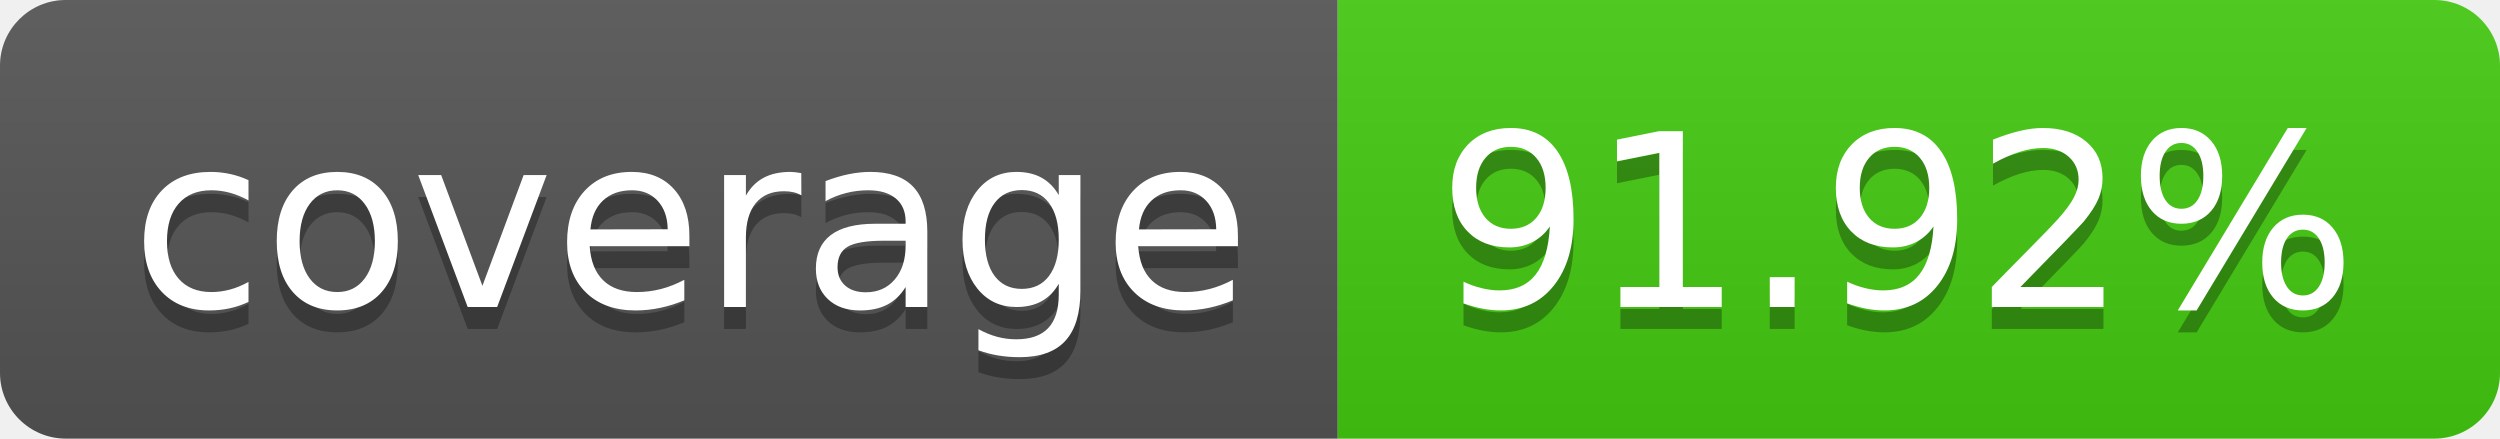
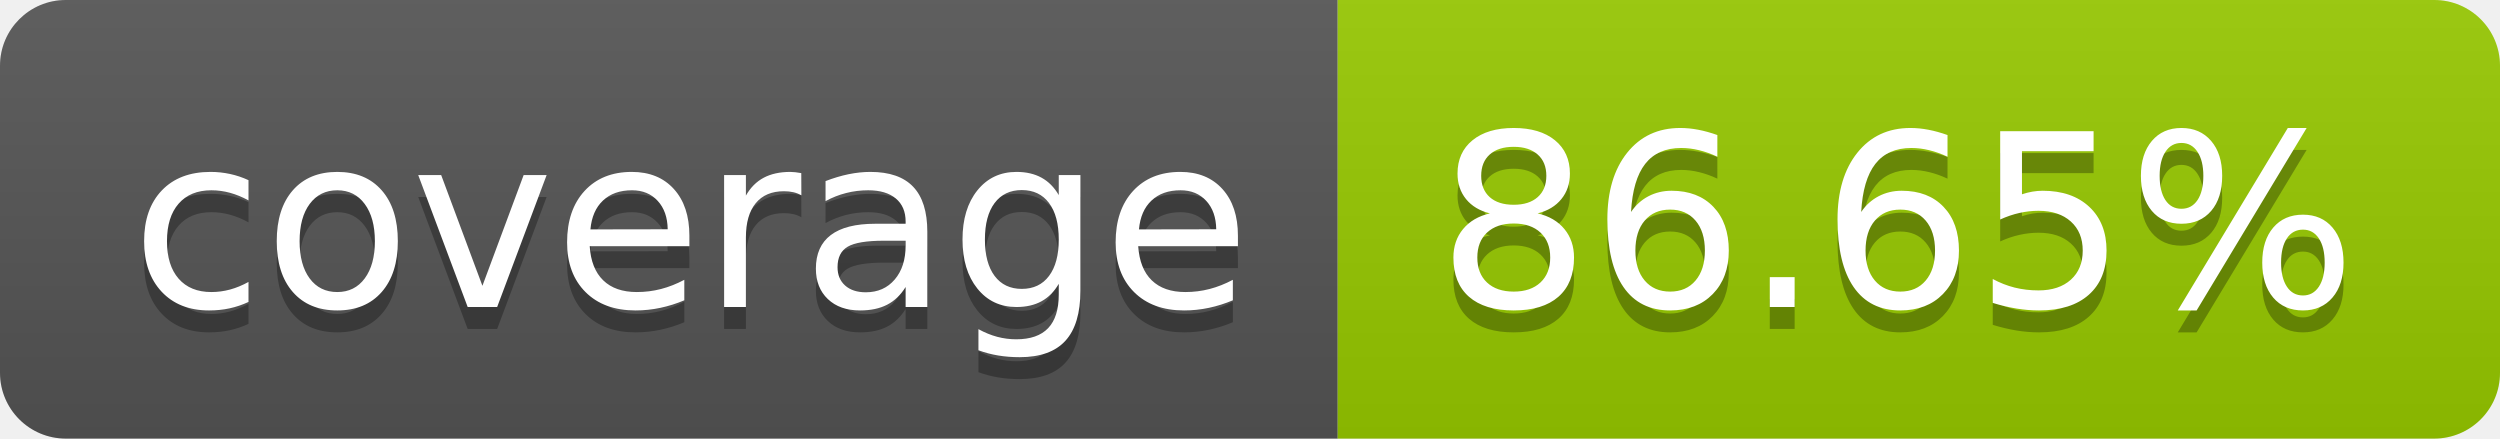
- <svg xmlns="http://www.w3.org/2000/svg" width="114" height="20" role="img" aria-label="coverage: 91.92%">
+ <svg xmlns="http://www.w3.org/2000/svg" width="114" height="20" role="img" aria-label="coverage: 86.65%">
  <linearGradient id="s" x2="0" y2="100%">
    <stop offset="0" stop-color="#bbb" stop-opacity=".1" />
    <stop offset="1" stop-opacity=".1" />
  </linearGradient>
  <clipPath id="r">
    <rect width="114" height="20" rx="3" fill="#fff" />
  </clipPath>
  <g clip-path="url(#r)">
    <rect width="61" height="20" fill="#555" />
-     <rect x="61" width="53" height="20" fill="#4c1" />
+     <rect x="61" width="53" height="20" fill="#97ca00" />
    <rect width="114" height="20" fill="url(#s)" />
  </g>
  <g fill="#fff" text-anchor="middle" font-family="Verdana,Geneva,DejaVu Sans,sans-serif" text-rendering="geometricPrecision" font-size="110">
    <text aria-hidden="true" x="315" y="150" fill="#010101" fill-opacity=".3" transform="scale(.1)" textLength="510">coverage</text>
    <text x="315" y="140" transform="scale(.1)" fill="#fff" textLength="510">coverage</text>
-     <text aria-hidden="true" x="865" y="150" fill="#010101" fill-opacity=".3" transform="scale(.1)" textLength="430">91.92%</text>
-     <text x="865" y="140" transform="scale(.1)" fill="#fff" textLength="430">91.92%</text>
+     <text aria-hidden="true" x="865" y="150" fill="#010101" fill-opacity=".3" transform="scale(.1)" textLength="430">86.65%</text>
+     <text x="865" y="140" transform="scale(.1)" fill="#fff" textLength="430">86.65%</text>
  </g>
</svg>
